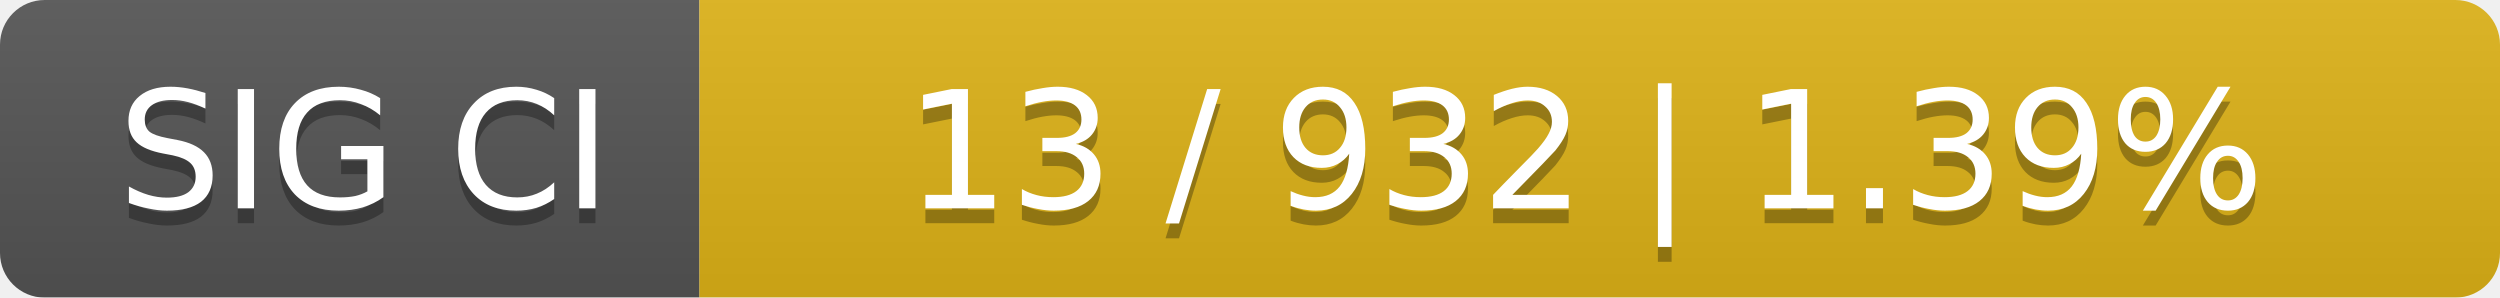
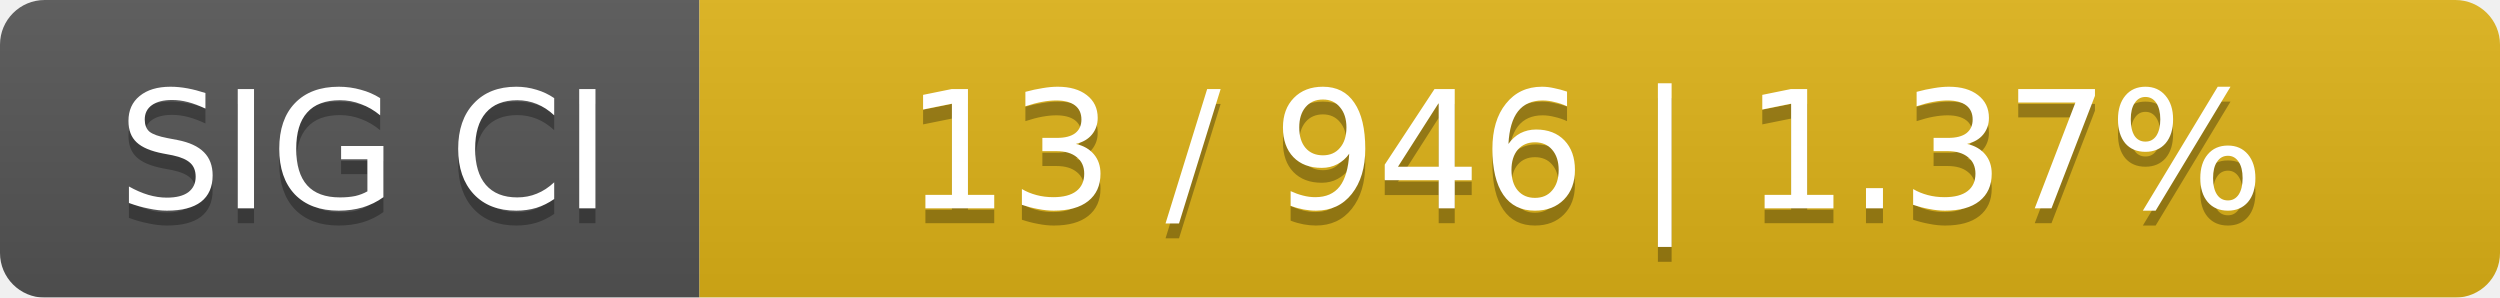
<svg xmlns="http://www.w3.org/2000/svg" width="168" height="20">
  <linearGradient id="smooth" x2="0" y2="100%">
    <stop offset="0" stop-color="#bbb" stop-opacity=".1" />
    <stop offset="1" stop-opacity=".1" />
  </linearGradient>
  <mask id="round">
    <rect width="168" height="20" rx="3" fill="#fff" />
  </mask>
  <g mask="url(#round)">
    <rect width="47" height="20" fill="#555" />
    <rect x="47" width="121" height="20" fill="#dfb317" />
    <rect width="168" height="20" fill="url(#smooth)" />
  </g>
  <g fill="#fff" text-anchor="middle" font-family="DejaVu Sans,Verdana,Geneva,sans-serif" font-size="11">
    <text x="24.5" y="15" fill="#010101" fill-opacity=".3">SIG CI</text>
    <text x="24.5" y="14">SIG CI</text>
-     <text x="106.5" y="15" fill="#010101" fill-opacity=".3">13 / 932    |    1.39%</text>
-     <text x="106.5" y="14">13 / 932    |    1.39%</text>
+     <text x="106.5" y="15" fill="#010101" fill-opacity=".3">13 / 946    |    1.37%</text>
+     <text x="106.5" y="14">13 / 946    |    1.37%</text>
  </g>
</svg>
